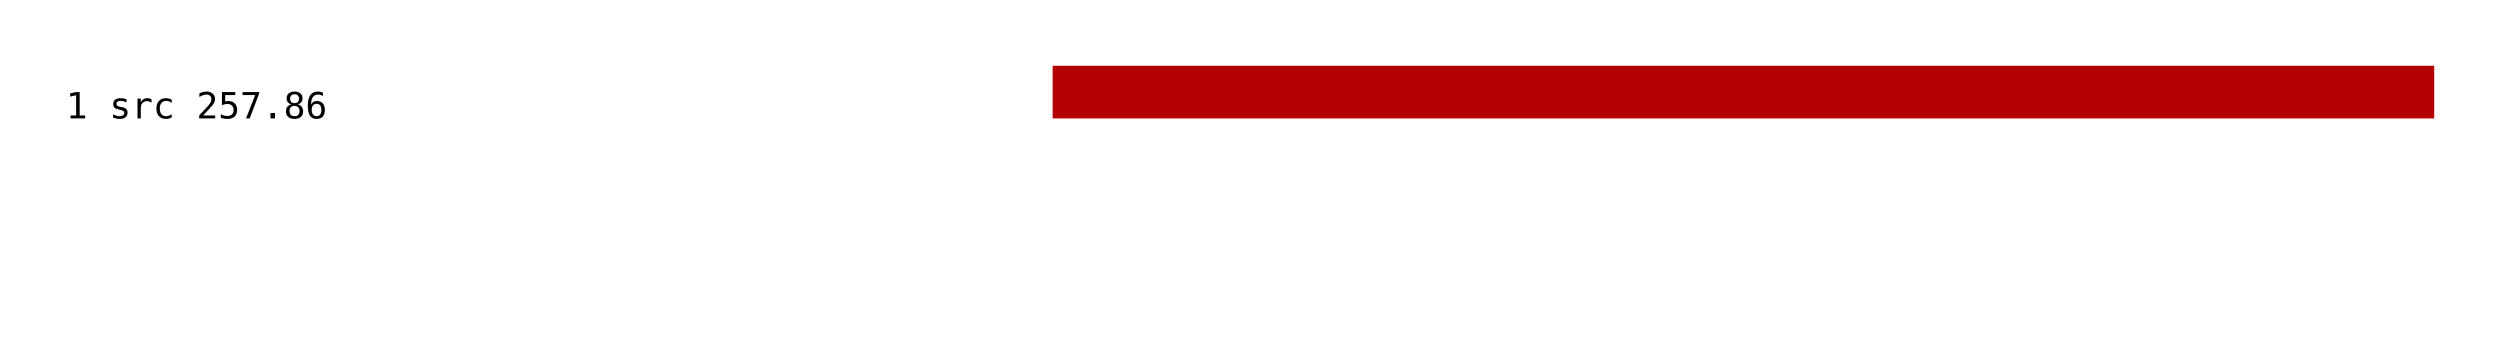
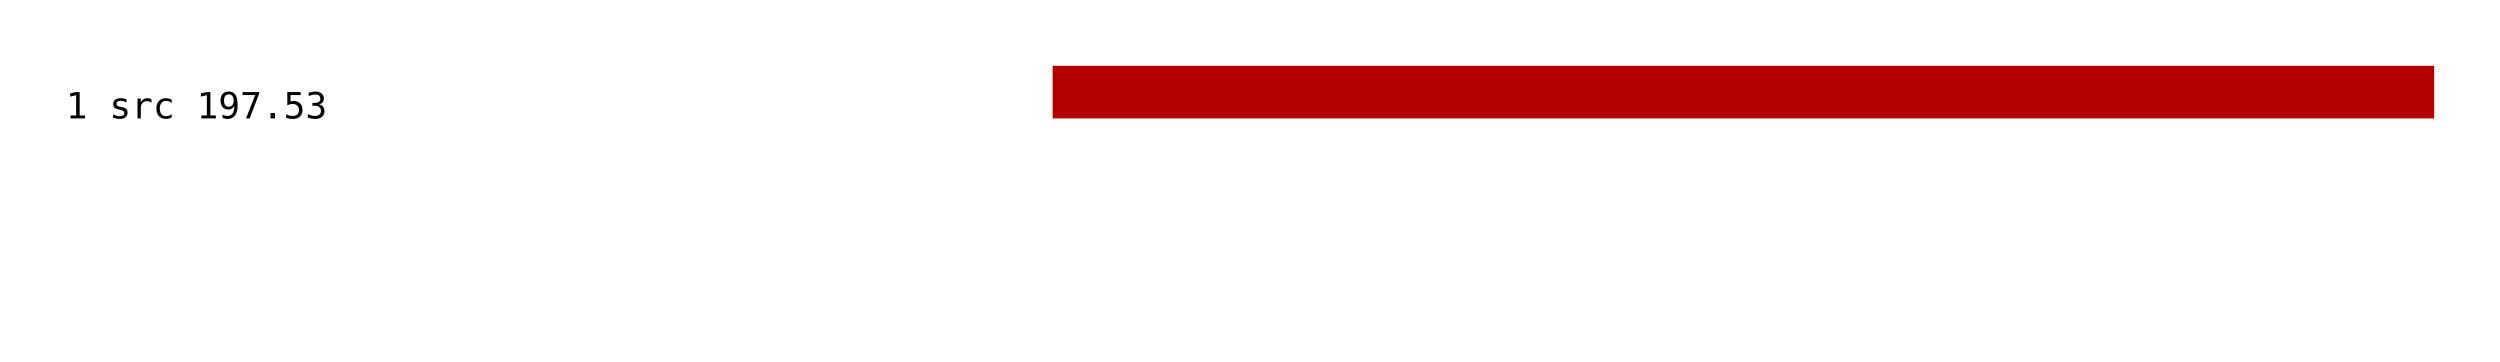
<svg xmlns="http://www.w3.org/2000/svg" width="760" height="110" viewBox="0 0 760 110">
  <g font-family="monospace" font-size="11">
-     <text x="20" y="36">1 src 257.86</text>
+     <text x="20" y="36">1 src 197.53</text>
    <rect x="320" y="20" width="420" height="16" fill="#b30000" />
  </g>
</svg>
